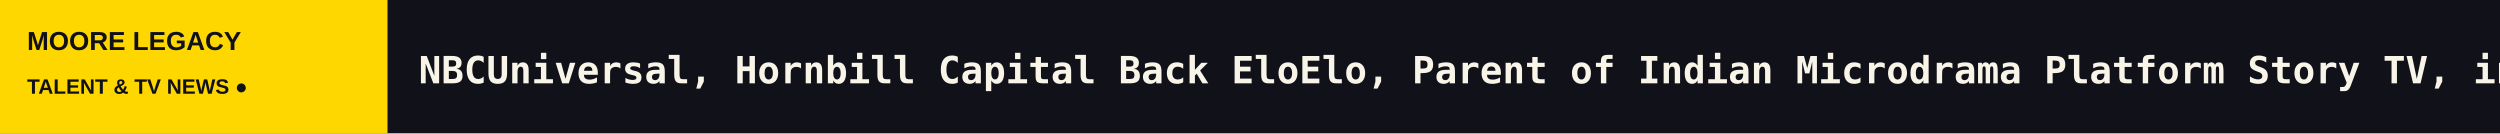
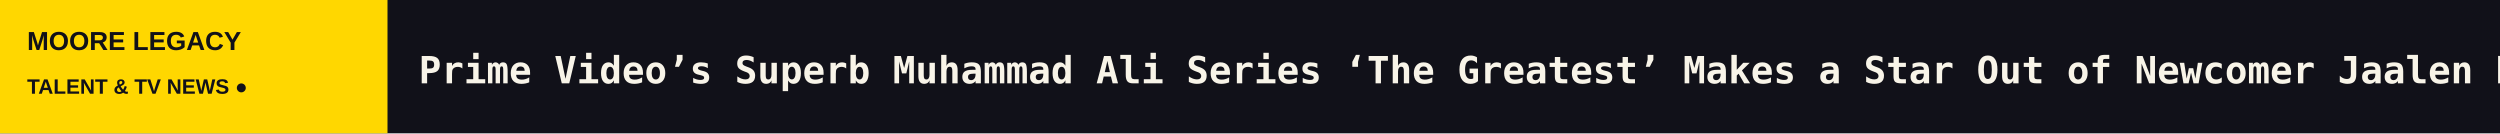
<svg xmlns="http://www.w3.org/2000/svg" width="1200" height="64" viewBox="0 0 1200 64" role="img" aria-label="MOORE LEGACY scrolling headlines">
  <rect width="1200" height="64" fill="#111119" />
  <rect width="186" height="64" fill="#FFD700" />
  <text x="13" y="24" fill="#111119" font-size="12.5" font-family="Arial,sans-serif" font-weight="800">MOORE LEGACY</text>
  <text x="13" y="45" fill="#111119" font-size="10" font-family="Arial,sans-serif" font-weight="800">TALENT &amp; TV NEWS  ●</text>
  <defs>
    <clipPath id="window">
      <rect x="186" y="0" width="1014" height="64" />
    </clipPath>
  </defs>
  <g clip-path="url(#window)">
    <g>
-       <text x="201" y="40" font-size="18" font-weight="600" font-family="monospace" fill="#F8F4E8" textLength="7097" lengthAdjust="spacing">NBCUniversal, Hornbill Capital Back EloElo, Parent of Indian Microdrama Platform Story TV, in $80 Million Funding Round   ◆   BAFTA Unveils 2026 Breakthrough U.K. Cohort, Including ‘The Other Bennet Sister’ Star Ella Bruccoleri   ◆   Eric Dane’s Posthumous Memoir Reveals Actor’s Fight With Josh Duhamel on Set: ‘Let’s Go, You P—- Ass Actor!’   ◆   Netflix Orders YA Drama ‘Prep’ Based on Curtis Sittenfeld Novel From Nicole Taylor   ◆   What Election Day Commentators Are Saying: Trump Rants, Hasan Piker Wonders if MAGA ‘Cult’ Is Over and More (Updating)   ◆   Netflix Launches First AI-Branded Content Recommendations Feature on TVs   ◆   </text>
-       <text x="7298" y="40" font-size="18" font-weight="600" font-family="monospace" fill="#F8F4E8" textLength="7097" lengthAdjust="spacing">NBCUniversal, Hornbill Capital Back EloElo, Parent of Indian Microdrama Platform Story TV, in $80 Million Funding Round   ◆   BAFTA Unveils 2026 Breakthrough U.K. Cohort, Including ‘The Other Bennet Sister’ Star Ella Bruccoleri   ◆   Eric Dane’s Posthumous Memoir Reveals Actor’s Fight With Josh Duhamel on Set: ‘Let’s Go, You P—- Ass Actor!’   ◆   Netflix Orders YA Drama ‘Prep’ Based on Curtis Sittenfeld Novel From Nicole Taylor   ◆   What Election Day Commentators Are Saying: Trump Rants, Hasan Piker Wonders if MAGA ‘Cult’ Is Over and More (Updating)   ◆   Netflix Launches First AI-Branded Content Recommendations Feature on TVs   ◆   </text>
-       <animateTransform attributeName="transform" type="translate" from="0 0" to="-7097 0" dur="104s" repeatCount="indefinite" />
+       <text x="201" y="40" font-size="18" font-weight="600" font-family="monospace" fill="#F8F4E8" textLength="7691" lengthAdjust="spacing">Prime Video’s Superb Muhammad Ali Series ‘The Greatest’ Makes a Star Out of Newcomer Jaalen Best: TV Review   ◆   Sky’s ITV Acquisition Hits Roadblock as Culture Secretary Issues Public Interest Intervention Notice   ◆   ‘Harry Potter’ Store Opening in London Draws Trans Rights Protesters Amid J.K. Rowling Controversy   ◆   Dylan Sprouse Says the Only Residual Check He’s Received for ‘The Suite Life of Zack and Cody’ Was ‘Five Cents’: ‘I’m Not Joking’   ◆   NBCUniversal, Hornbill Capital Back EloElo, Parent of Indian Microdrama Platform Story TV, in $80 Million Funding Round   ◆   BAFTA Unveils 2026 Breakthrough U.K. Cohort, Including ‘The Other Bennet Sister’ Star Ella Bruccoleri   ◆   </text>
+       <text x="7892" y="40" font-size="18" font-weight="600" font-family="monospace" fill="#F8F4E8" textLength="7691" lengthAdjust="spacing">Prime Video’s Superb Muhammad Ali Series ‘The Greatest’ Makes a Star Out of Newcomer Jaalen Best: TV Review   ◆   Sky’s ITV Acquisition Hits Roadblock as Culture Secretary Issues Public Interest Intervention Notice   ◆   ‘Harry Potter’ Store Opening in London Draws Trans Rights Protesters Amid J.K. Rowling Controversy   ◆   Dylan Sprouse Says the Only Residual Check He’s Received for ‘The Suite Life of Zack and Cody’ Was ‘Five Cents’: ‘I’m Not Joking’   ◆   NBCUniversal, Hornbill Capital Back EloElo, Parent of Indian Microdrama Platform Story TV, in $80 Million Funding Round   ◆   BAFTA Unveils 2026 Breakthrough U.K. Cohort, Including ‘The Other Bennet Sister’ Star Ella Bruccoleri   ◆   </text>
+       <animateTransform attributeName="transform" type="translate" from="0 0" to="-7691 0" dur="113s" repeatCount="indefinite" />
    </g>
  </g>
</svg>
